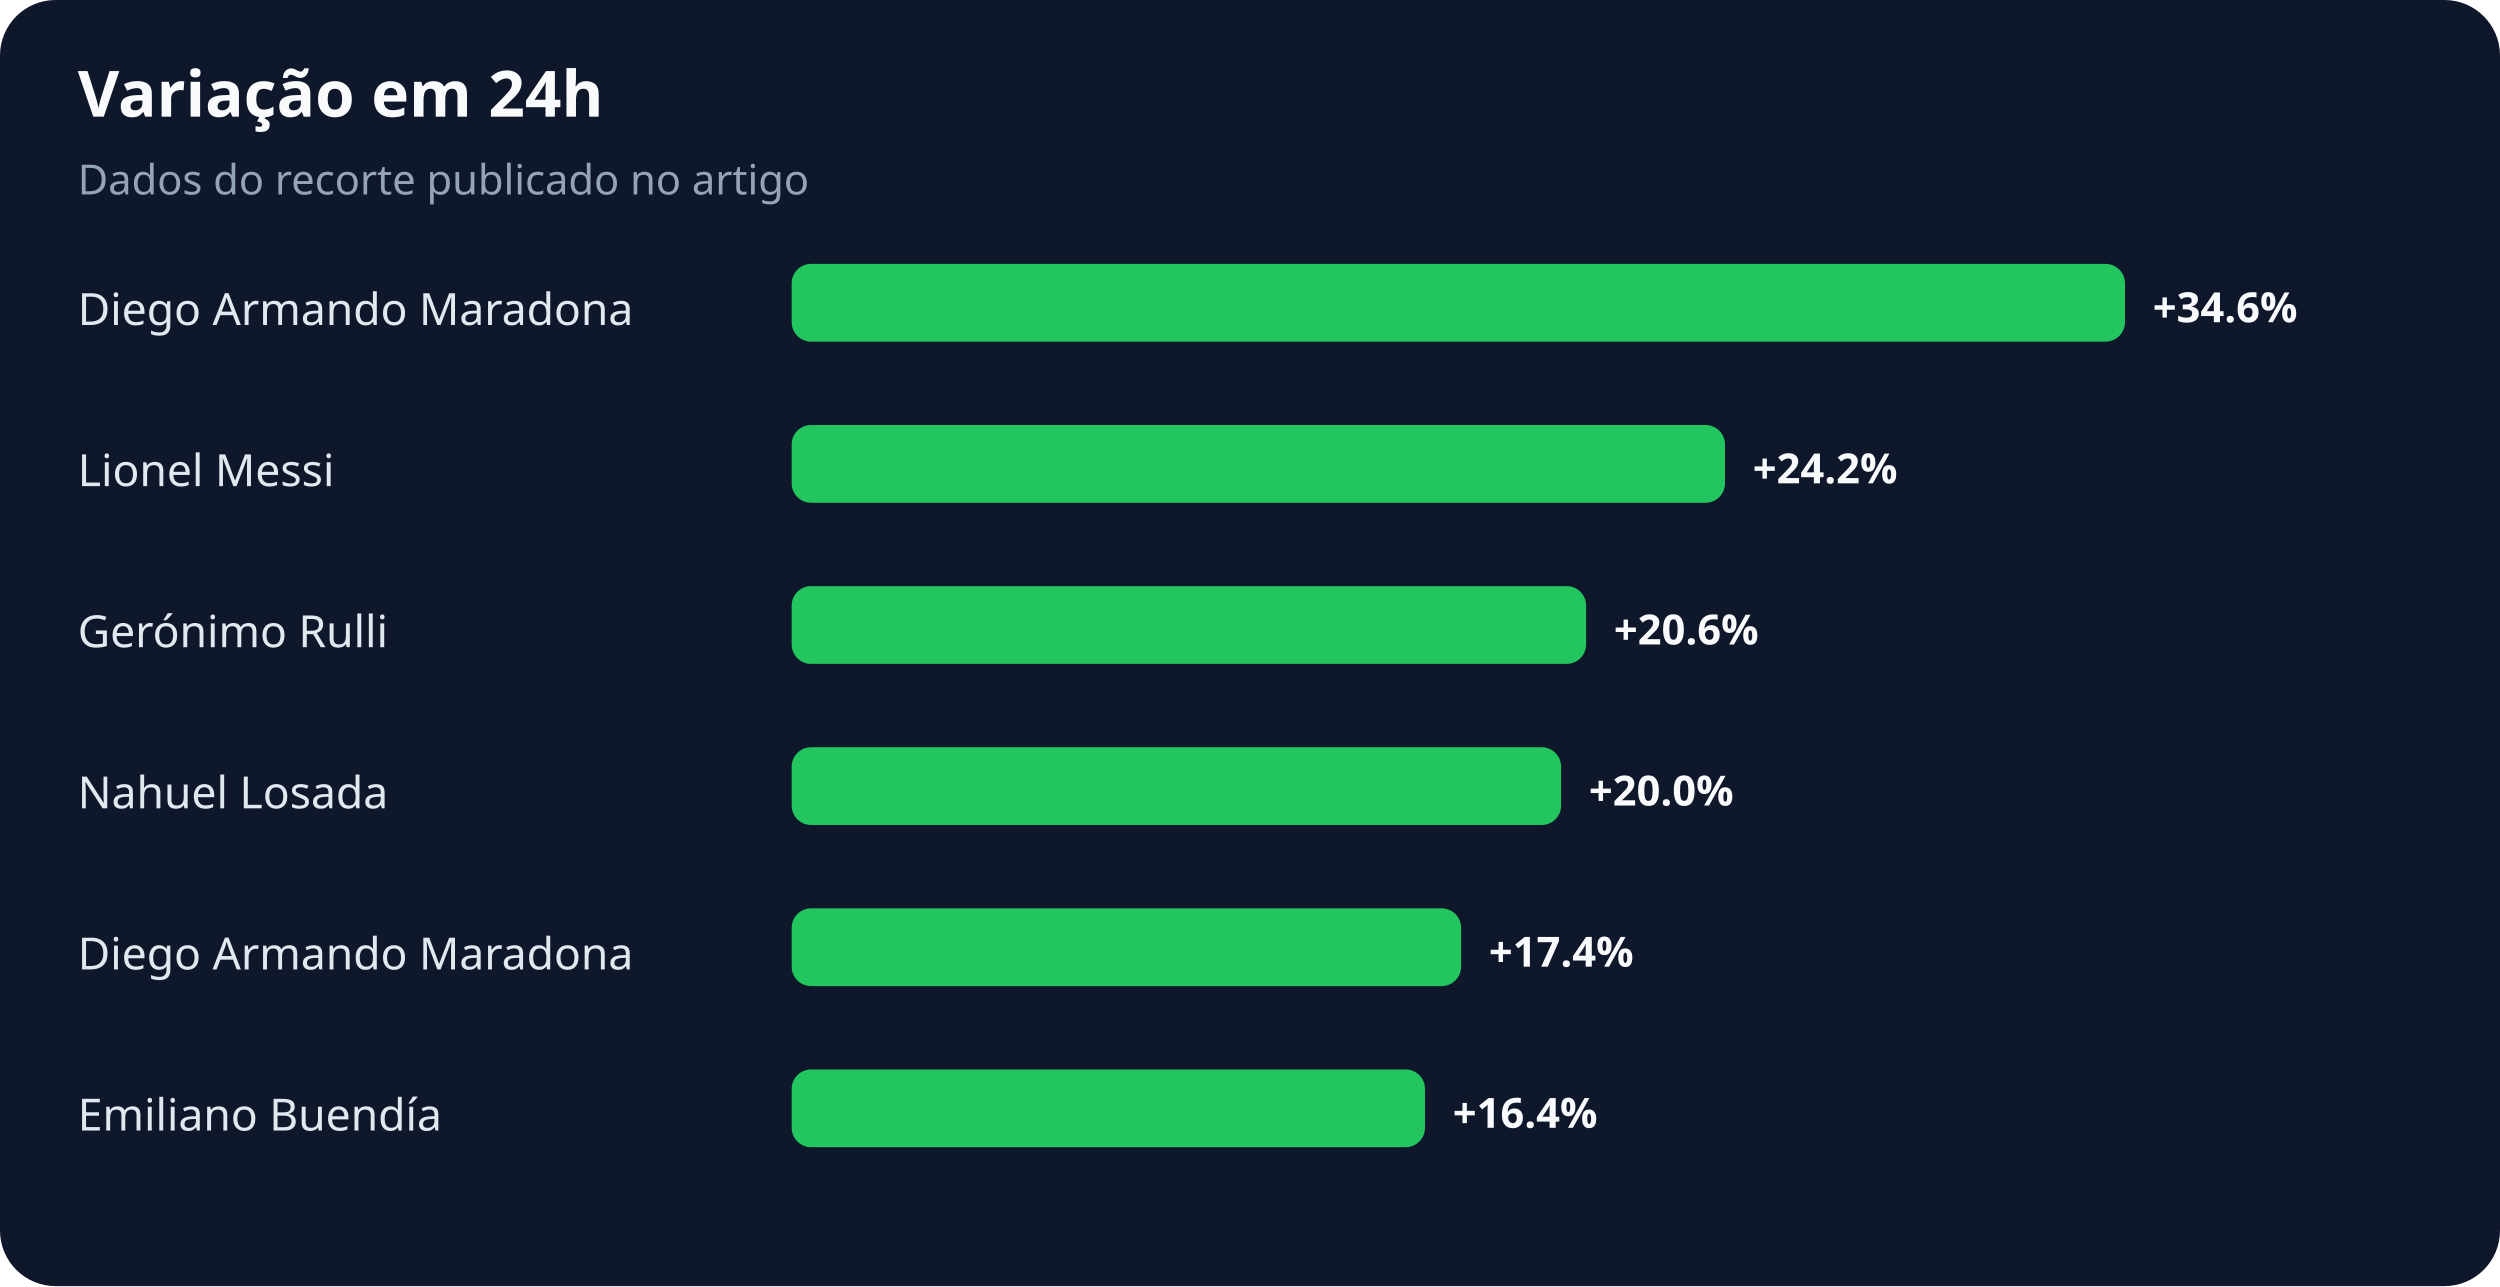
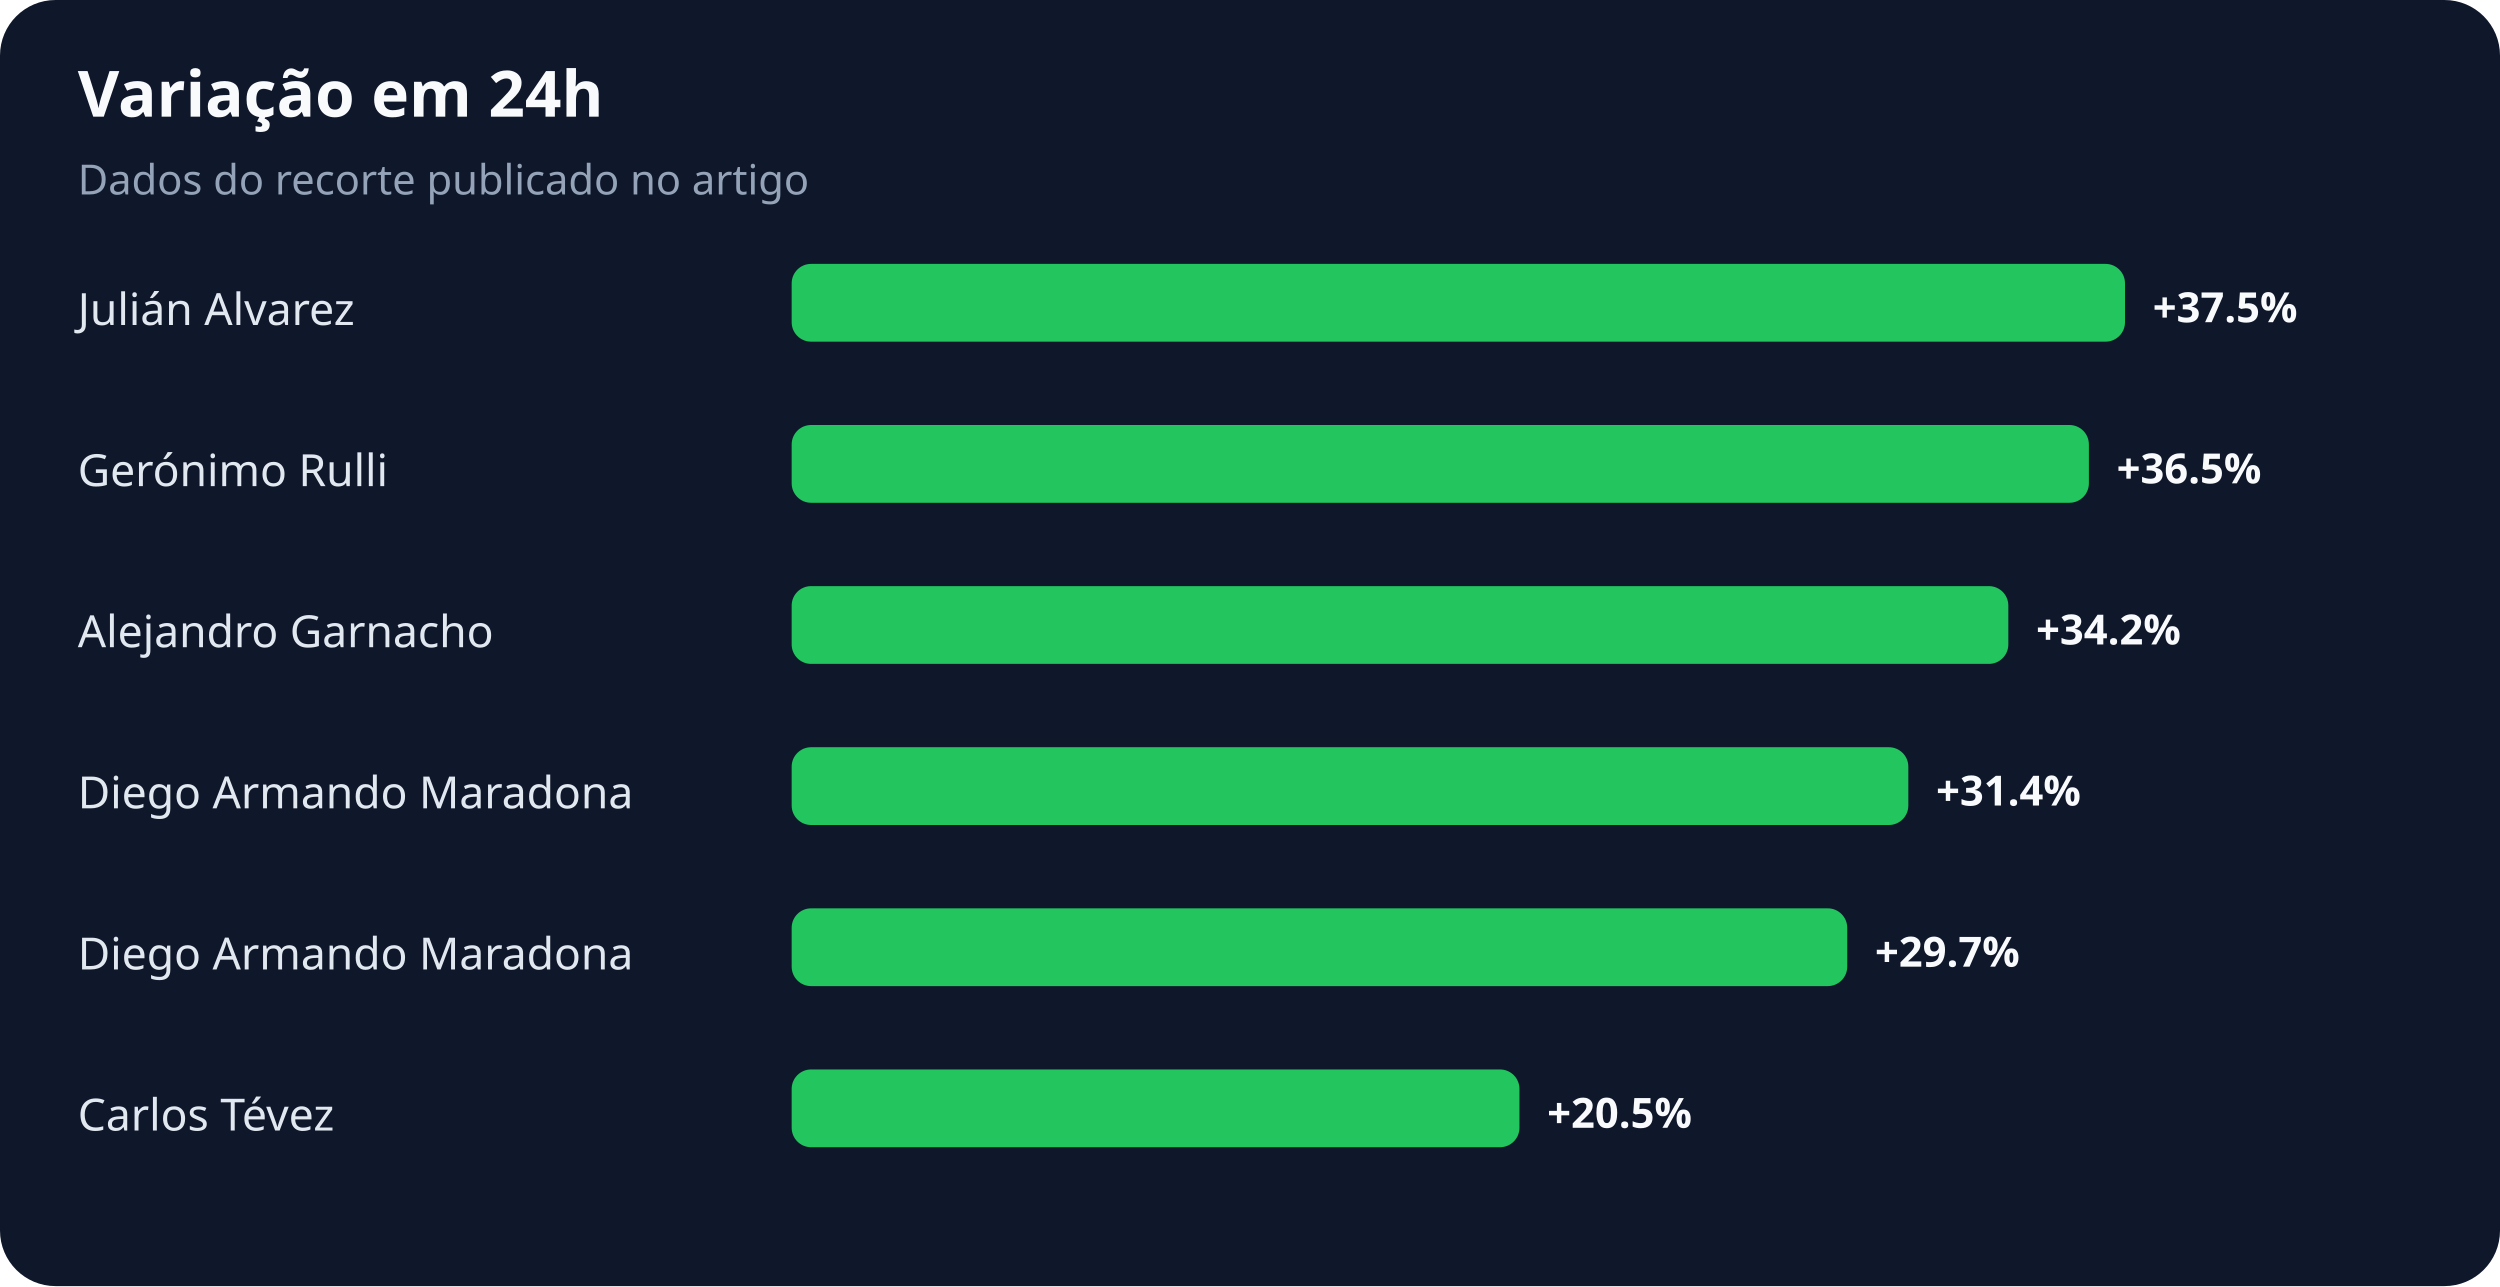
<svg xmlns="http://www.w3.org/2000/svg" width="900" height="463" viewBox="0 0 900 463" role="img" aria-labelledby="title desc">
  <rect width="100%" height="100%" rx="20" fill="#0f172a" />
  <text x="28" y="42" fill="#f8fafc" font-family="system-ui,sans-serif" font-size="23" font-weight="700">Variação em 24h</text>
  <text x="28" y="70" fill="#94a3b8" font-family="system-ui,sans-serif" font-size="15">Dados do recorte publicado no artigo</text>
-   <text x="28" y="117" fill="#e2e8f0" font-family="system-ui,sans-serif" font-size="16">Diego Armando Maradona</text>
+   <text x="28" y="117" fill="#e2e8f0" font-family="system-ui,sans-serif" font-size="16">Julián Alvarez</text>
  <rect x="285" y="95" width="480" height="28" rx="7" fill="#22c55e" />
-   <text x="775" y="116" fill="#f8fafc" font-family="system-ui,sans-serif" font-size="15" font-weight="700">+34.6%</text>
-   <text x="28" y="175" fill="#e2e8f0" font-family="system-ui,sans-serif" font-size="16">Lionel Messi</text>
-   <rect x="285" y="153" width="336" height="28" rx="7" fill="#22c55e" />
-   <text x="631" y="174" fill="#f8fafc" font-family="system-ui,sans-serif" font-size="15" font-weight="700">+24.2%</text>
-   <text x="28" y="233" fill="#e2e8f0" font-family="system-ui,sans-serif" font-size="16">Gerónimo Rulli</text>
-   <rect x="285" y="211" width="286" height="28" rx="7" fill="#22c55e" />
-   <text x="581" y="232" fill="#f8fafc" font-family="system-ui,sans-serif" font-size="15" font-weight="700">+20.6%</text>
-   <text x="28" y="291" fill="#e2e8f0" font-family="system-ui,sans-serif" font-size="16">Nahuel Losada</text>
-   <rect x="285" y="269" width="277" height="28" rx="7" fill="#22c55e" />
-   <text x="572" y="290" fill="#f8fafc" font-family="system-ui,sans-serif" font-size="15" font-weight="700">+20.0%</text>
+   <text x="775" y="116" fill="#f8fafc" font-family="system-ui,sans-serif" font-size="15" font-weight="700">+37.5%</text>
+   <text x="28" y="175" fill="#e2e8f0" font-family="system-ui,sans-serif" font-size="16">Gerónimo Rulli</text>
+   <rect x="285" y="153" width="467" height="28" rx="7" fill="#22c55e" />
+   <text x="762" y="174" fill="#f8fafc" font-family="system-ui,sans-serif" font-size="15" font-weight="700">+36.5%</text>
+   <text x="28" y="233" fill="#e2e8f0" font-family="system-ui,sans-serif" font-size="16">Alejandro Garnacho</text>
+   <rect x="285" y="211" width="438" height="28" rx="7" fill="#22c55e" />
+   <text x="733" y="232" fill="#f8fafc" font-family="system-ui,sans-serif" font-size="15" font-weight="700">+34.2%</text>
+   <text x="28" y="291" fill="#e2e8f0" font-family="system-ui,sans-serif" font-size="16">Diego Armando Maradona</text>
+   <rect x="285" y="269" width="402" height="28" rx="7" fill="#22c55e" />
+   <text x="697" y="290" fill="#f8fafc" font-family="system-ui,sans-serif" font-size="15" font-weight="700">+31.4%</text>
  <text x="28" y="349" fill="#e2e8f0" font-family="system-ui,sans-serif" font-size="16">Diego Armando Maradona</text>
-   <rect x="285" y="327" width="241" height="28" rx="7" fill="#22c55e" />
-   <text x="536" y="348" fill="#f8fafc" font-family="system-ui,sans-serif" font-size="15" font-weight="700">+17.4%</text>
-   <text x="28" y="407" fill="#e2e8f0" font-family="system-ui,sans-serif" font-size="16">Emiliano Buendía</text>
-   <rect x="285" y="385" width="228" height="28" rx="7" fill="#22c55e" />
-   <text x="523" y="406" fill="#f8fafc" font-family="system-ui,sans-serif" font-size="15" font-weight="700">+16.4%</text>
+   <rect x="285" y="327" width="380" height="28" rx="7" fill="#22c55e" />
+   <text x="675" y="348" fill="#f8fafc" font-family="system-ui,sans-serif" font-size="15" font-weight="700">+29.7%</text>
+   <text x="28" y="407" fill="#e2e8f0" font-family="system-ui,sans-serif" font-size="16">Carlos Tévez</text>
+   <rect x="285" y="385" width="262" height="28" rx="7" fill="#22c55e" />
+   <text x="557" y="406" fill="#f8fafc" font-family="system-ui,sans-serif" font-size="15" font-weight="700">+20.5%</text>
</svg>
